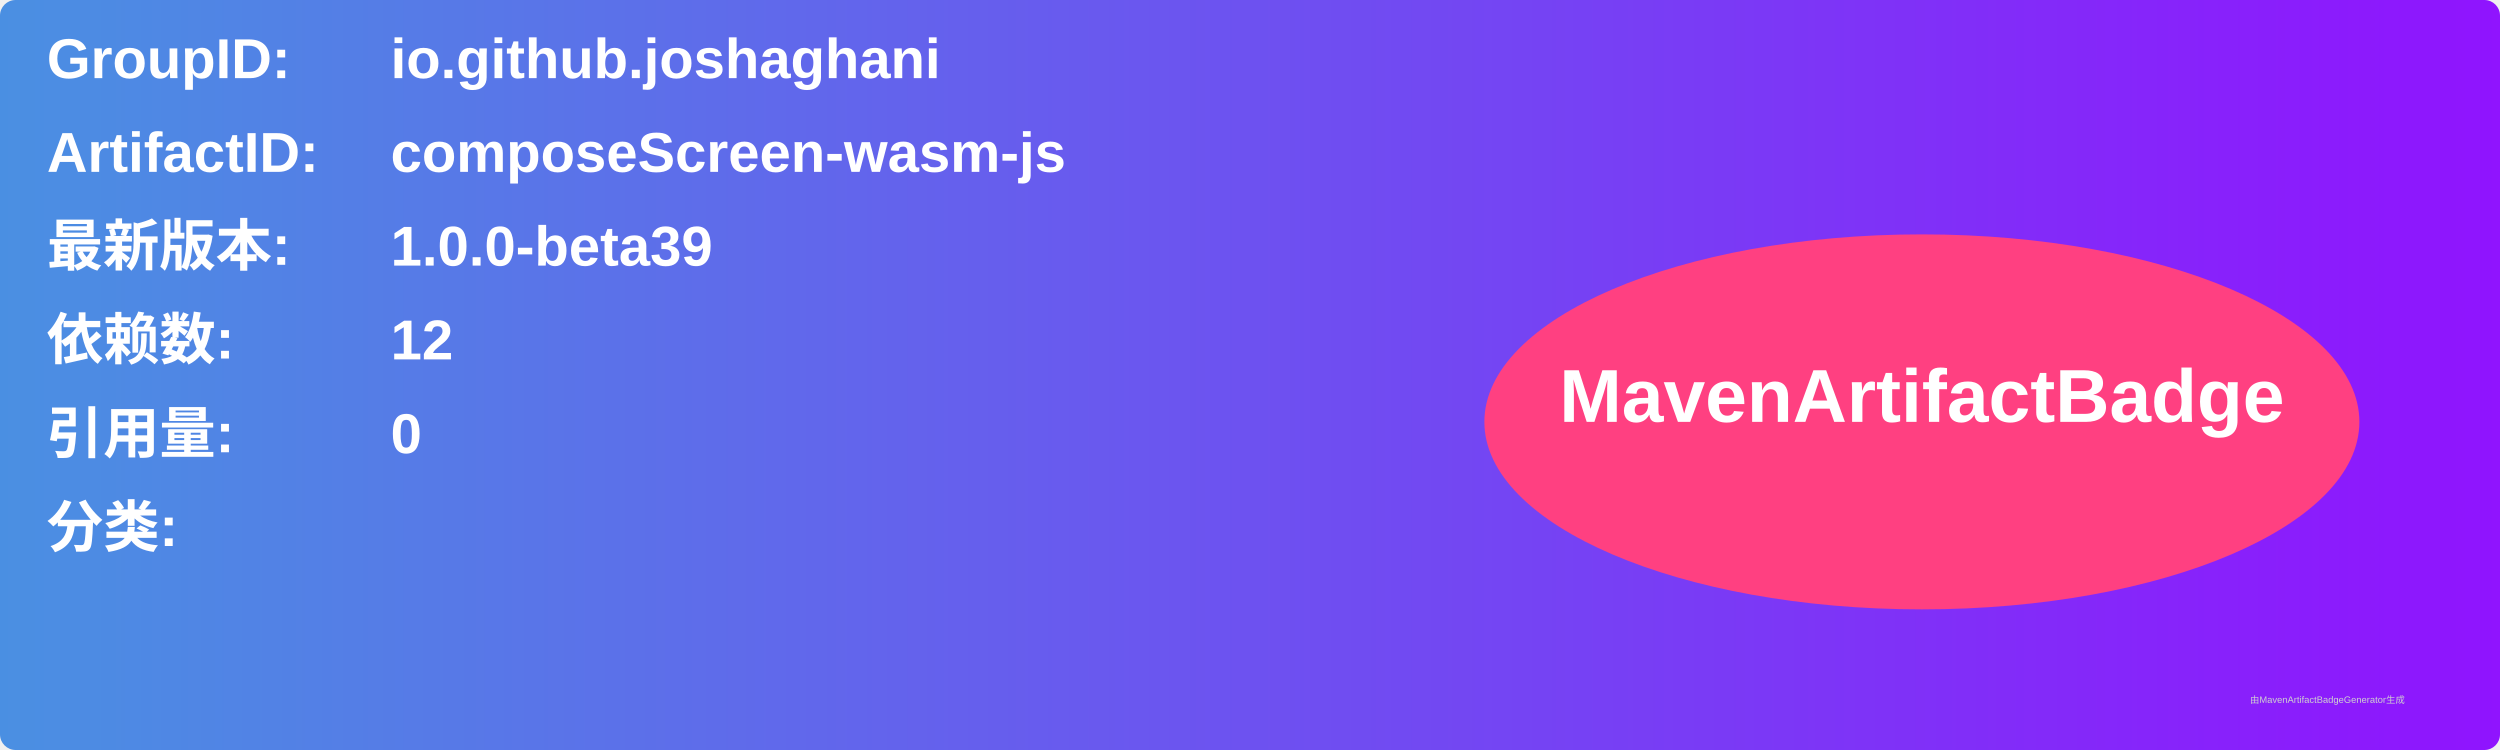
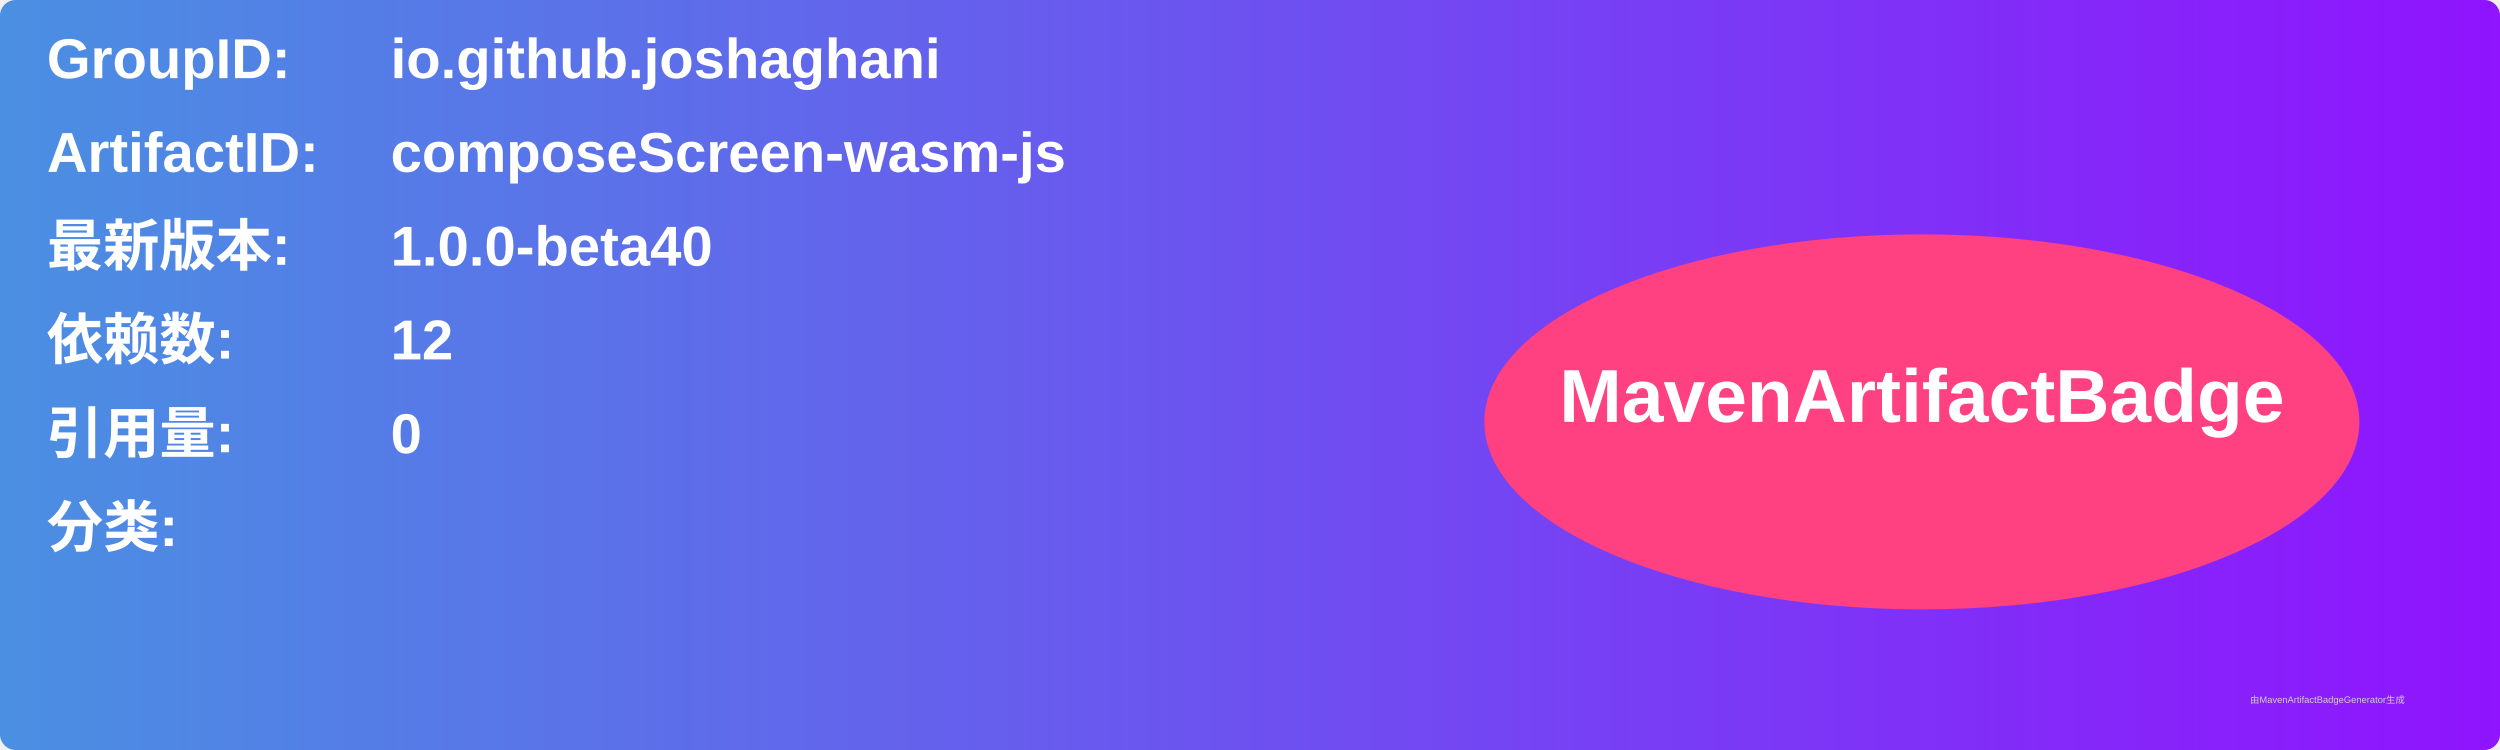
<svg xmlns="http://www.w3.org/2000/svg" width="800" height="240" viewBox="0 0 800 240">
  <linearGradient id="grad" x1="0%" y1="0%" x2="100%" y2="0%">
    <stop offset="0%" stop-color="#4a90e2" />
    <stop offset="100%" stop-color="#9013fe" />
  </linearGradient>
  <rect width="100%" height="100%" rx="5" ry="5" fill="url(#grad)" />
  <g transform="translate(15, 15)">
    <text x="0" y="10" font-family="Arial" font-size="18" fill="white" font-weight="bold" width="260">GroupID:</text>
    <text x="110" y="10" font-family="Arial" font-size="18" fill="white" font-weight="bold" width="460">io.github.joshaghani</text>
    <text x="0" y="40" font-family="Arial" font-size="18" fill="white" font-weight="bold" width="260">ArtifactID:</text>
    <text x="110" y="40" font-family="Arial" font-size="18" fill="white" font-weight="bold" width="460">composeScreen-wasm-js</text>
    <text x="0" y="70" font-family="Arial" font-size="18" fill="white" font-weight="bold">最新版本:</text>
    <text x="110" y="70" font-family="Arial" font-size="18" fill="white" font-weight="bold">
-       <tspan font-weight="bold">1.0.0-beta39</tspan>
+       <tspan font-weight="bold">1.0.0-beta40</tspan>
    </text>
    <text x="0" y="100" font-family="Arial" font-size="18" fill="white" font-weight="bold">依赖数: </text>
    <text x="110" y="100" font-family="Arial" font-size="18" fill="white">
      <tspan font-weight="bold">12</tspan>
    </text>
    <text x="0" y="130" font-family="Arial" font-size="18" fill="white" font-weight="bold">引用量: </text>
    <text x="110" y="130" font-family="Arial" font-size="18" fill="white">
      <tspan font-weight="bold">0</tspan>
    </text>
    <text x="0" y="160" font-family="Arial" font-size="18" fill="white" font-weight="bold">分类:</text>
    <text x="10" y="190" font-family="Arial" font-size="10" fill="white">
      <tspan font-weight="bold" />
    </text>
    <ellipse cx="600" cy="120" rx="140" ry="60" fill="#ff4081" />
    <text x="600" y="120" text-anchor="middle" font-family="Arial" font-size="24" fill="white" font-weight="bold">MavenArtifactBadge</text>
  </g>
  <text x="720" y="225" font-family="Arial" font-size="3" fill="#d0d0d0">由MavenArtifactBadgeGenerator生成</text>
</svg>
